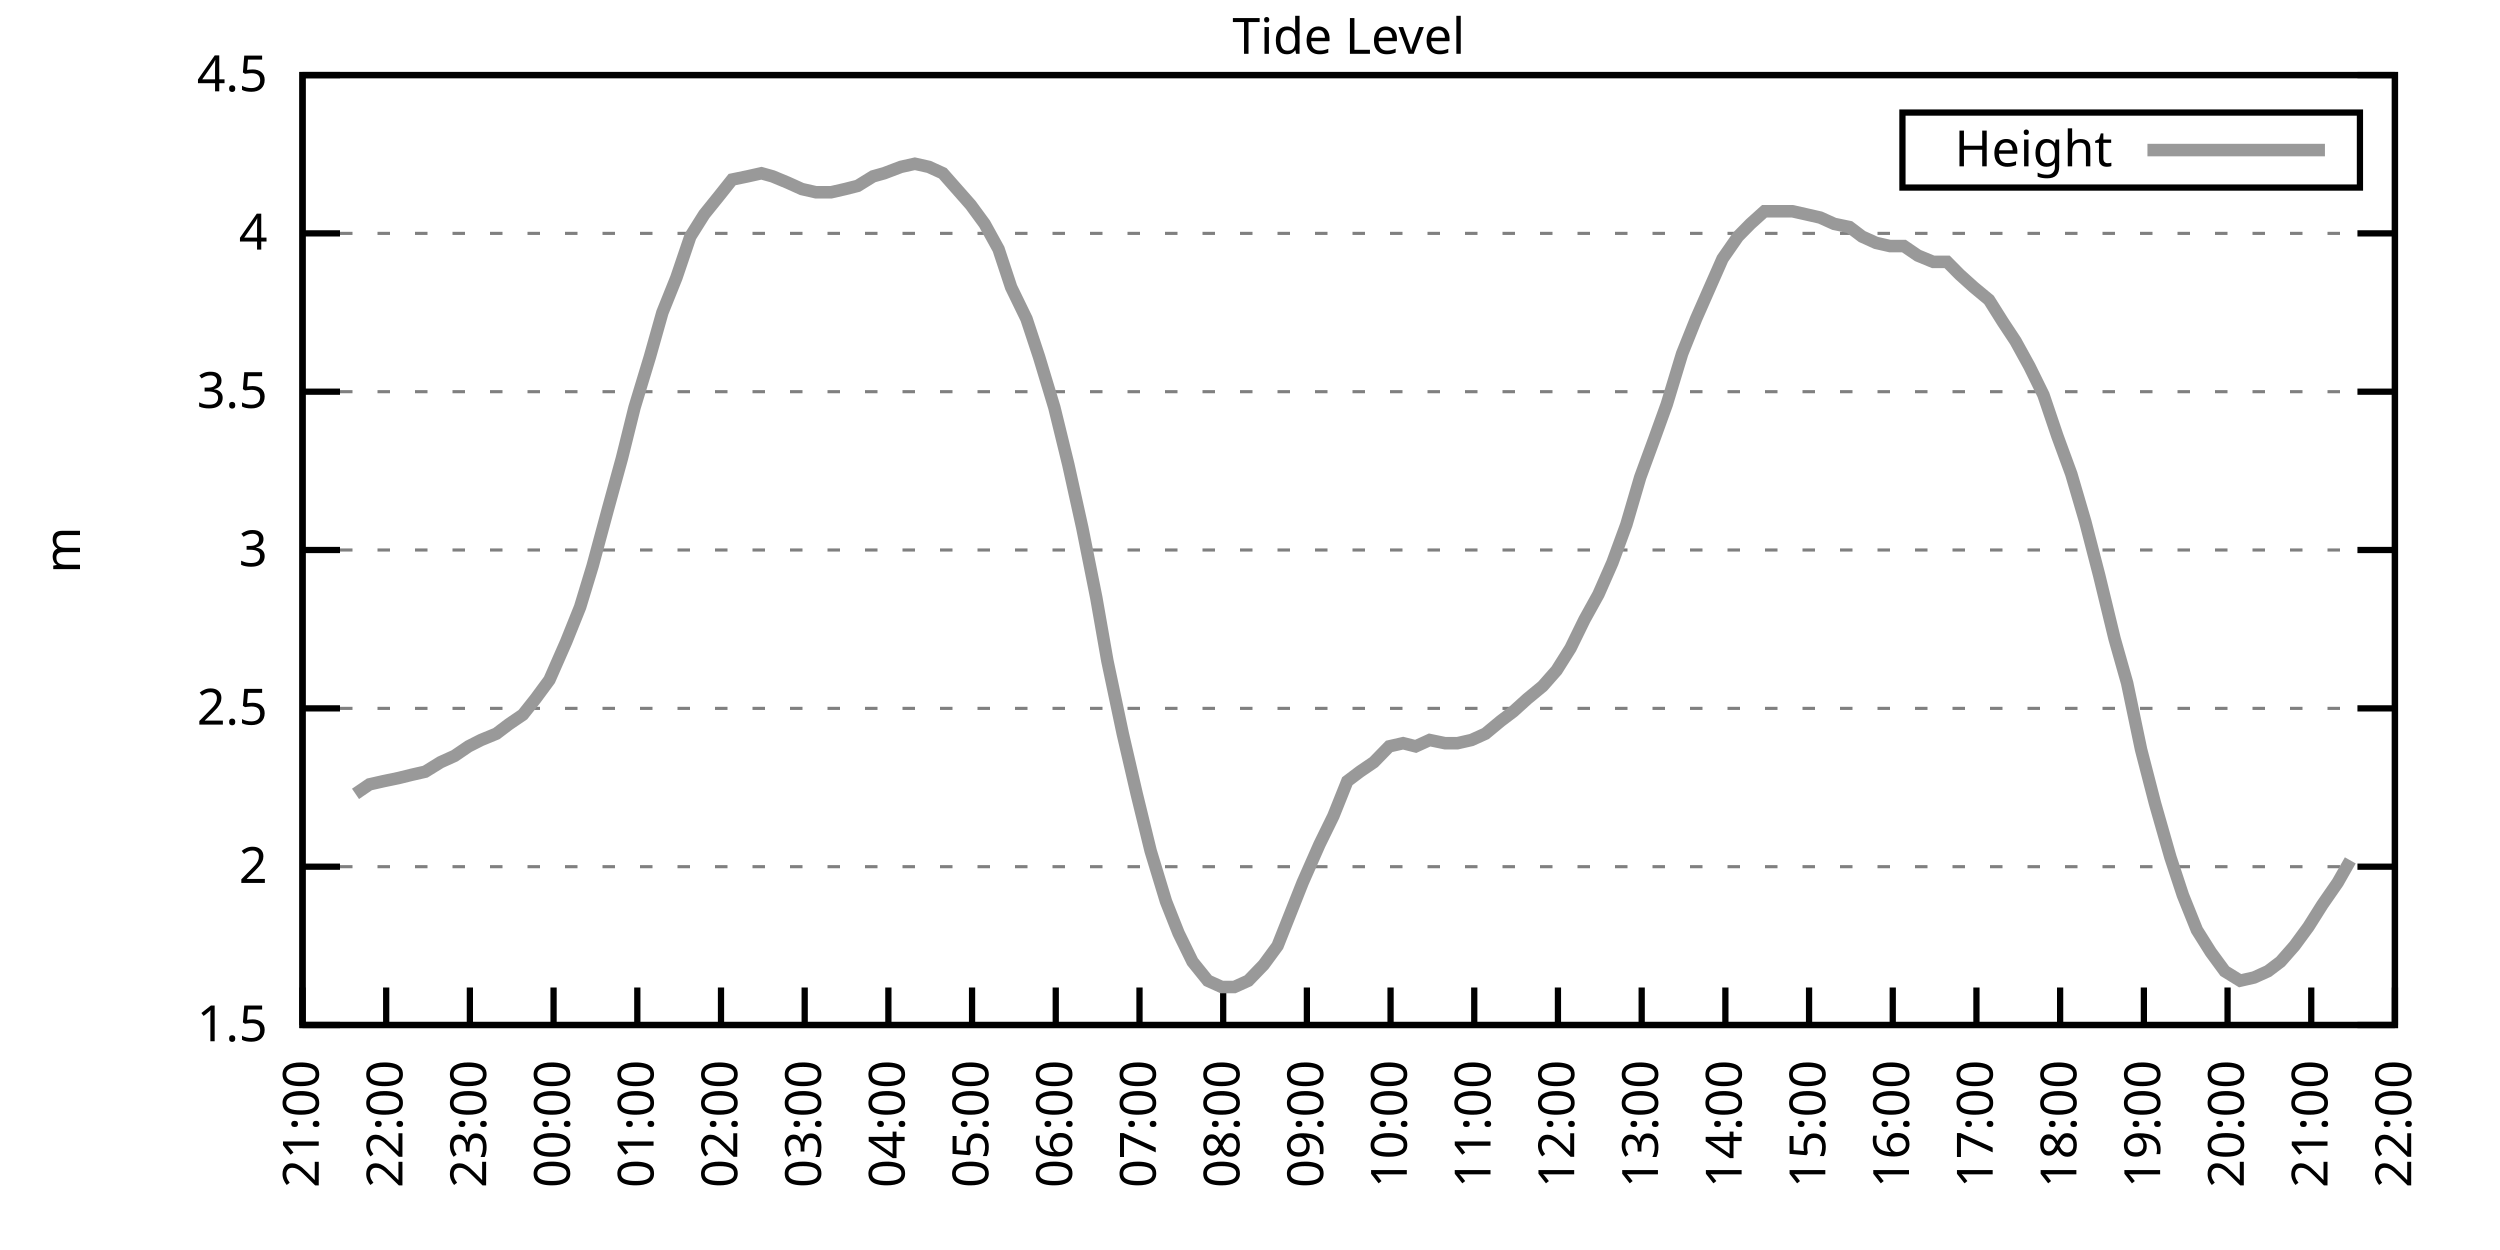
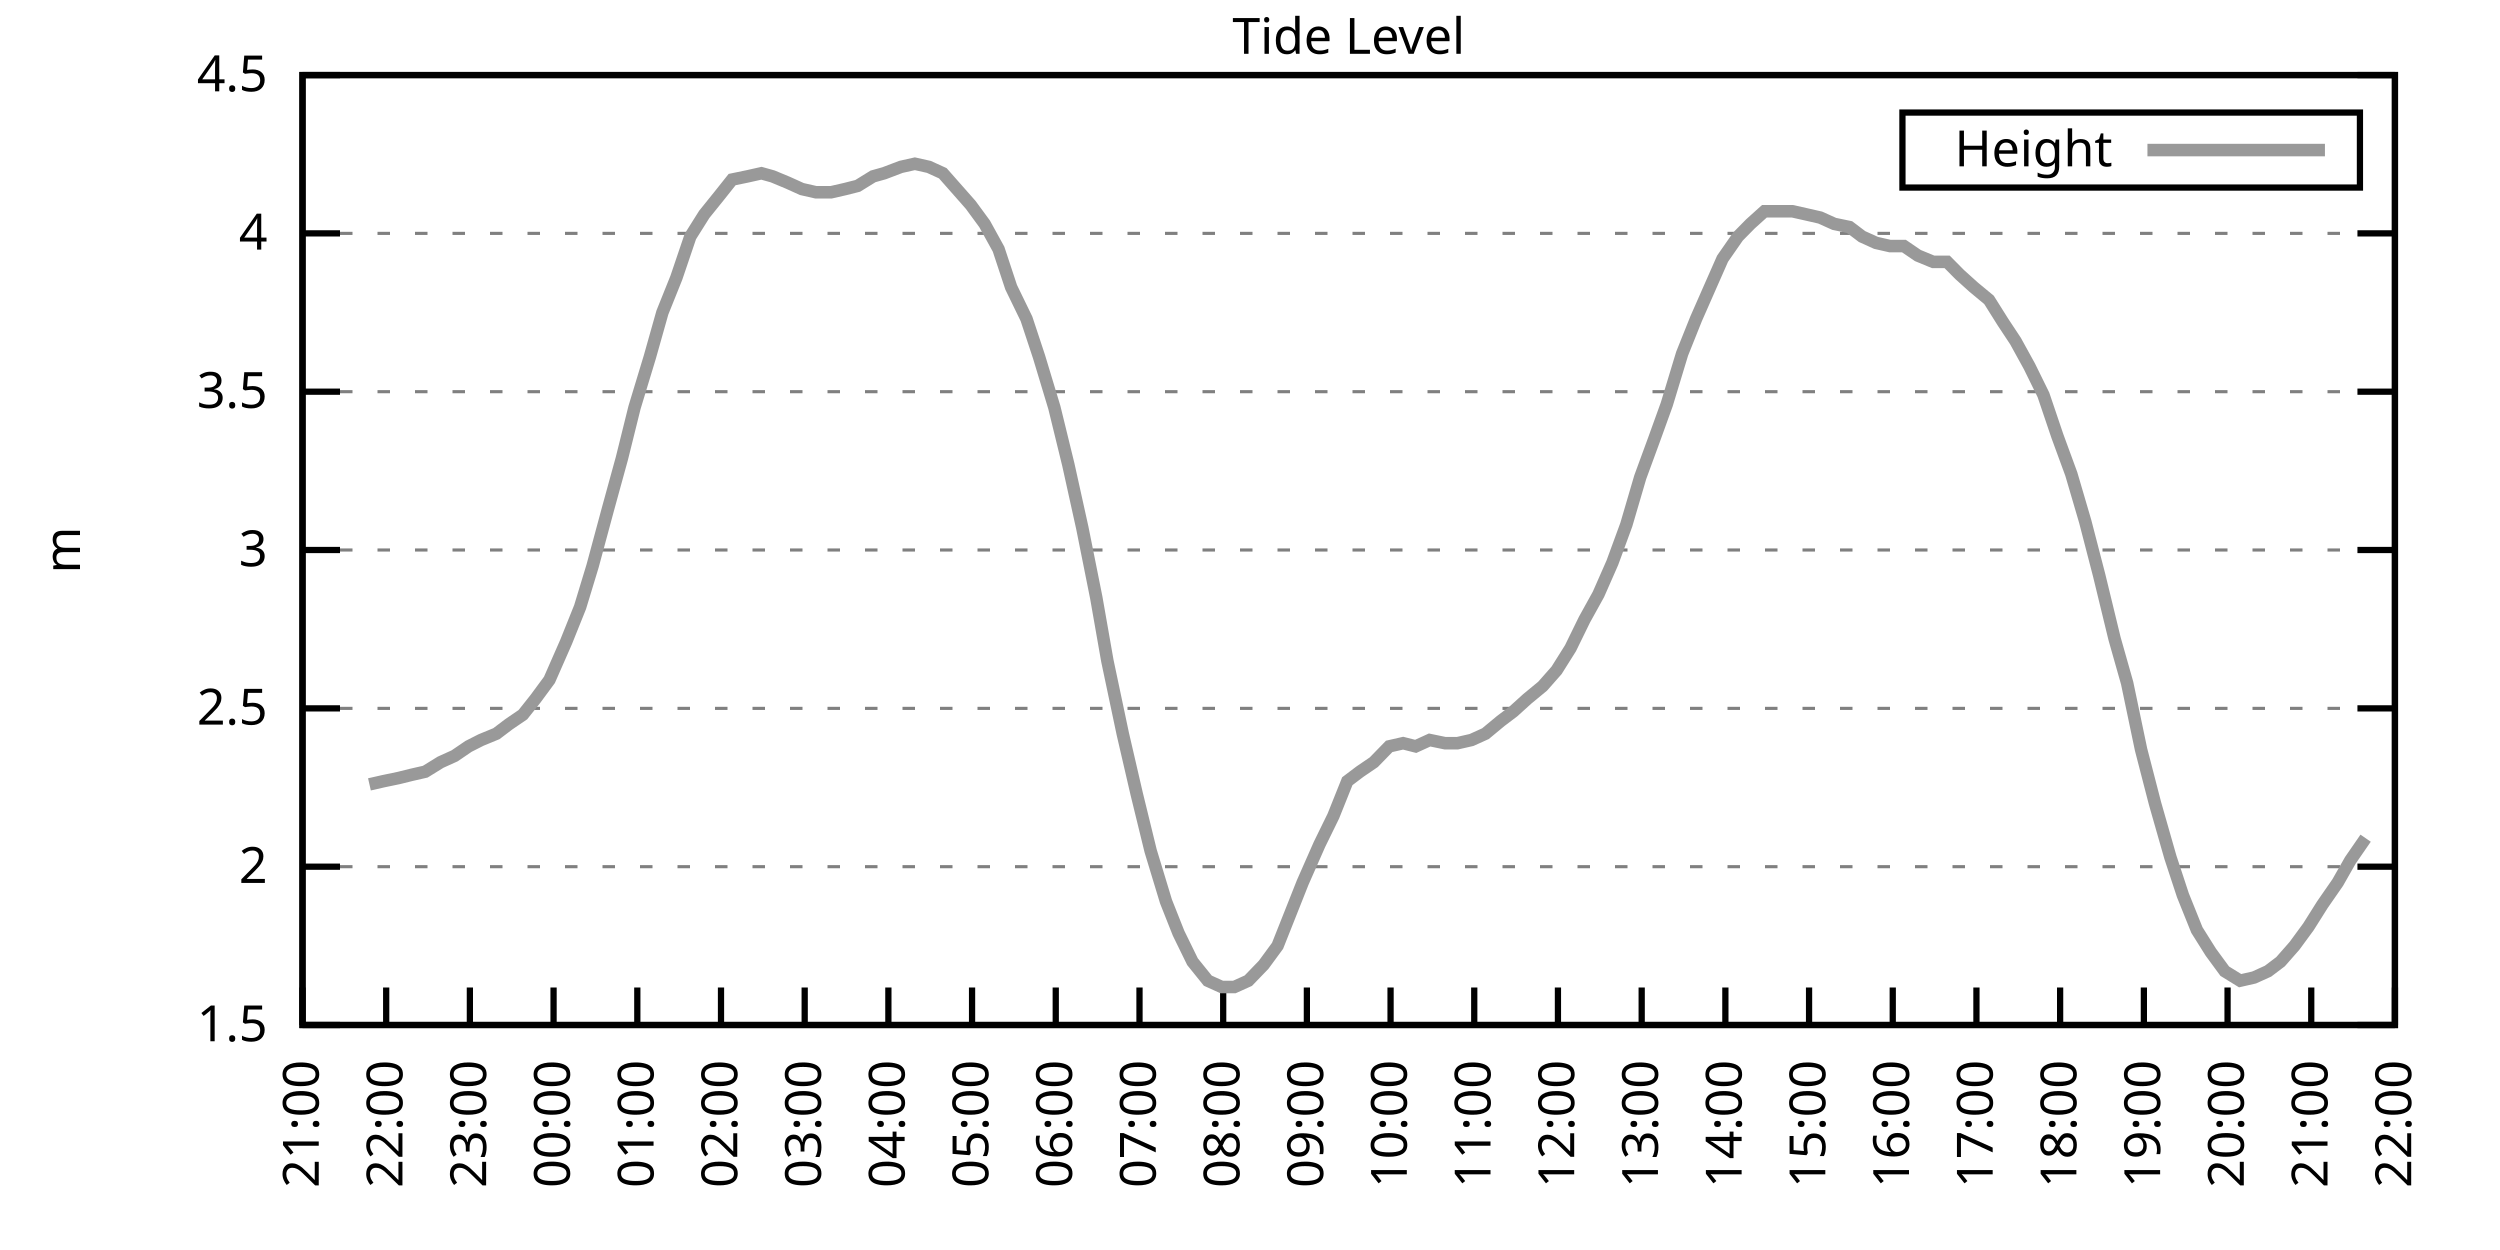
<svg xmlns="http://www.w3.org/2000/svg" xmlns:xlink="http://www.w3.org/1999/xlink" width="400" height="200" viewBox="0 0 400 200">
  <g id="gnuplot_canvas">
    <rect x="0" y="0" width="400" height="200" fill="none" />
    <defs>
      <circle id="gpDot" r="0.5" stroke-width="0.5" stroke="currentColor" />
      <path id="gpPt0" stroke-width="0.333" stroke="currentColor" d="M-1,0 h2 M0,-1 v2" />
      <path id="gpPt1" stroke-width="0.333" stroke="currentColor" d="M-1,-1 L1,1 M1,-1 L-1,1" />
      <path id="gpPt2" stroke-width="0.333" stroke="currentColor" d="M-1,0 L1,0 M0,-1 L0,1 M-1,-1 L1,1 M-1,1 L1,-1" />
      <rect id="gpPt3" stroke-width="0.333" stroke="currentColor" x="-1" y="-1" width="2" height="2" />
      <rect id="gpPt4" stroke-width="0.333" stroke="currentColor" fill="currentColor" x="-1" y="-1" width="2" height="2" />
      <circle id="gpPt5" stroke-width="0.333" stroke="currentColor" cx="0" cy="0" r="1" />
      <use xlink:href="#gpPt5" id="gpPt6" fill="currentColor" stroke="none" />
      <path id="gpPt7" stroke-width="0.333" stroke="currentColor" d="M0,-1.33 L-1.33,0.67 L1.33,0.67 z" />
      <use xlink:href="#gpPt7" id="gpPt8" fill="currentColor" stroke="none" />
      <use xlink:href="#gpPt7" id="gpPt9" stroke="currentColor" transform="rotate(180)" />
      <use xlink:href="#gpPt9" id="gpPt10" fill="currentColor" stroke="none" />
      <use xlink:href="#gpPt3" id="gpPt11" stroke="currentColor" transform="rotate(45)" />
      <use xlink:href="#gpPt11" id="gpPt12" fill="currentColor" stroke="none" />
      <path id="gpPt13" stroke-width="0.333" stroke="currentColor" d="M0,1.330 L1.265,0.411 L0.782,-1.067 L-0.782,-1.076 L-1.265,0.411 z" />
      <use xlink:href="#gpPt13" id="gpPt14" fill="currentColor" stroke="none" />
      <filter id="textbox" filterUnits="objectBoundingBox" x="0" y="0" height="1" width="1">
        <feFlood flood-color="white" flood-opacity="1" result="bgnd" />
        <feComposite in="SourceGraphic" in2="bgnd" operator="atop" />
      </filter>
      <filter id="greybox" filterUnits="objectBoundingBox" x="0" y="0" height="1" width="1">
        <feFlood flood-color="lightgrey" flood-opacity="1" result="grey" />
        <feComposite in="SourceGraphic" in2="grey" operator="atop" />
      </filter>
    </defs>
    <g fill="none" color="white" stroke="currentColor" stroke-width="1.00" stroke-linecap="butt" stroke-linejoin="miter">
</g>
    <g fill="none" color="black" stroke="currentColor" stroke-width="1.00" stroke-linecap="butt" stroke-linejoin="miter">
      <g stroke="none" shape-rendering="crispEdges">
        <polygon fill="rgb(255, 255, 255)" points="48.40,164.00 383.18,164.00 383.18,12.02 48.40,12.02 " />
      </g>
    </g>
    <g fill="none" color="black" stroke="currentColor" stroke-width="1.00" stroke-linecap="butt" stroke-linejoin="miter">
</g>
    <g fill="none" color="black" stroke="black" stroke-width="0.50" stroke-linecap="butt" stroke-linejoin="miter">
</g>
    <g fill="none" color="gray" stroke="currentColor" stroke-width="0.50" stroke-linecap="butt" stroke-linejoin="miter">
      <path stroke="gray" stroke-dasharray="2,4" class="gridline" d="M48.40,164.00 L383.19,164.00  " />
    </g>
    <g fill="none" color="gray" stroke="gray" stroke-width="1.00" stroke-linecap="butt" stroke-linejoin="miter">
</g>
    <g fill="none" color="black" stroke="currentColor" stroke-width="1.00" stroke-linecap="butt" stroke-linejoin="miter">
      <path stroke="black" d="M48.40,164.00 L54.40,164.00 M383.19,164.00 L377.19,164.00  " />
      <g transform="translate(42.80,166.60)" stroke="none" fill="black" font-family="Sans" font-size="8.00" text-anchor="end">
        <text>
          <tspan font-family="Sans"> 1.5</tspan>
        </text>
      </g>
    </g>
    <g fill="none" color="black" stroke="currentColor" stroke-width="1.00" stroke-linecap="butt" stroke-linejoin="miter">
</g>
    <g fill="none" color="black" stroke="black" stroke-width="0.50" stroke-linecap="butt" stroke-linejoin="miter">
</g>
    <g fill="none" color="gray" stroke="currentColor" stroke-width="0.50" stroke-linecap="butt" stroke-linejoin="miter">
      <path stroke="gray" stroke-dasharray="2,4" class="gridline" d="M48.40,138.67 L383.19,138.67  " />
    </g>
    <g fill="none" color="gray" stroke="gray" stroke-width="1.00" stroke-linecap="butt" stroke-linejoin="miter">
</g>
    <g fill="none" color="black" stroke="currentColor" stroke-width="1.00" stroke-linecap="butt" stroke-linejoin="miter">
      <path stroke="black" d="M48.40,138.67 L54.40,138.67 M383.19,138.67 L377.19,138.67  " />
      <g transform="translate(42.80,141.27)" stroke="none" fill="black" font-family="Sans" font-size="8.00" text-anchor="end">
        <text>
          <tspan font-family="Sans"> 2</tspan>
        </text>
      </g>
    </g>
    <g fill="none" color="black" stroke="currentColor" stroke-width="1.00" stroke-linecap="butt" stroke-linejoin="miter">
</g>
    <g fill="none" color="black" stroke="black" stroke-width="0.50" stroke-linecap="butt" stroke-linejoin="miter">
</g>
    <g fill="none" color="gray" stroke="currentColor" stroke-width="0.50" stroke-linecap="butt" stroke-linejoin="miter">
      <path stroke="gray" stroke-dasharray="2,4" class="gridline" d="M48.40,113.34 L383.19,113.34  " />
    </g>
    <g fill="none" color="gray" stroke="gray" stroke-width="1.00" stroke-linecap="butt" stroke-linejoin="miter">
</g>
    <g fill="none" color="black" stroke="currentColor" stroke-width="1.00" stroke-linecap="butt" stroke-linejoin="miter">
      <path stroke="black" d="M48.40,113.34 L54.40,113.34 M383.19,113.34 L377.19,113.34  " />
      <g transform="translate(42.80,115.94)" stroke="none" fill="black" font-family="Sans" font-size="8.00" text-anchor="end">
        <text>
          <tspan font-family="Sans"> 2.5</tspan>
        </text>
      </g>
    </g>
    <g fill="none" color="black" stroke="currentColor" stroke-width="1.00" stroke-linecap="butt" stroke-linejoin="miter">
</g>
    <g fill="none" color="black" stroke="black" stroke-width="0.50" stroke-linecap="butt" stroke-linejoin="miter">
</g>
    <g fill="none" color="gray" stroke="currentColor" stroke-width="0.50" stroke-linecap="butt" stroke-linejoin="miter">
      <path stroke="gray" stroke-dasharray="2,4" class="gridline" d="M48.40,88.00 L383.19,88.00  " />
    </g>
    <g fill="none" color="gray" stroke="gray" stroke-width="1.00" stroke-linecap="butt" stroke-linejoin="miter">
</g>
    <g fill="none" color="black" stroke="currentColor" stroke-width="1.00" stroke-linecap="butt" stroke-linejoin="miter">
      <path stroke="black" d="M48.40,88.00 L54.40,88.00 M383.19,88.00 L377.19,88.00  " />
      <g transform="translate(42.80,90.60)" stroke="none" fill="black" font-family="Sans" font-size="8.00" text-anchor="end">
        <text>
          <tspan font-family="Sans"> 3</tspan>
        </text>
      </g>
    </g>
    <g fill="none" color="black" stroke="currentColor" stroke-width="1.00" stroke-linecap="butt" stroke-linejoin="miter">
</g>
    <g fill="none" color="black" stroke="black" stroke-width="0.50" stroke-linecap="butt" stroke-linejoin="miter">
</g>
    <g fill="none" color="gray" stroke="currentColor" stroke-width="0.50" stroke-linecap="butt" stroke-linejoin="miter">
      <path stroke="gray" stroke-dasharray="2,4" class="gridline" d="M48.40,62.67 L383.19,62.67  " />
    </g>
    <g fill="none" color="gray" stroke="gray" stroke-width="1.00" stroke-linecap="butt" stroke-linejoin="miter">
</g>
    <g fill="none" color="black" stroke="currentColor" stroke-width="1.00" stroke-linecap="butt" stroke-linejoin="miter">
      <path stroke="black" d="M48.40,62.67 L54.40,62.67 M383.19,62.67 L377.19,62.67  " />
      <g transform="translate(42.80,65.27)" stroke="none" fill="black" font-family="Sans" font-size="8.00" text-anchor="end">
        <text>
          <tspan font-family="Sans"> 3.5</tspan>
        </text>
      </g>
    </g>
    <g fill="none" color="black" stroke="currentColor" stroke-width="1.00" stroke-linecap="butt" stroke-linejoin="miter">
</g>
    <g fill="none" color="black" stroke="black" stroke-width="0.50" stroke-linecap="butt" stroke-linejoin="miter">
</g>
    <g fill="none" color="gray" stroke="currentColor" stroke-width="0.50" stroke-linecap="butt" stroke-linejoin="miter">
      <path stroke="gray" stroke-dasharray="2,4" class="gridline" d="M48.40,37.34 L383.19,37.34  " />
    </g>
    <g fill="none" color="gray" stroke="gray" stroke-width="1.00" stroke-linecap="butt" stroke-linejoin="miter">
</g>
    <g fill="none" color="black" stroke="currentColor" stroke-width="1.00" stroke-linecap="butt" stroke-linejoin="miter">
      <path stroke="black" d="M48.40,37.34 L54.40,37.34 M383.19,37.34 L377.19,37.34  " />
      <g transform="translate(42.80,39.94)" stroke="none" fill="black" font-family="Sans" font-size="8.00" text-anchor="end">
        <text>
          <tspan font-family="Sans"> 4</tspan>
        </text>
      </g>
    </g>
    <g fill="none" color="black" stroke="currentColor" stroke-width="1.00" stroke-linecap="butt" stroke-linejoin="miter">
</g>
    <g fill="none" color="black" stroke="black" stroke-width="0.50" stroke-linecap="butt" stroke-linejoin="miter">
</g>
    <g fill="none" color="gray" stroke="currentColor" stroke-width="0.50" stroke-linecap="butt" stroke-linejoin="miter">
      <path stroke="gray" stroke-dasharray="2,4" class="gridline" d="M48.40,12.01 L383.19,12.01  " />
    </g>
    <g fill="none" color="gray" stroke="gray" stroke-width="1.00" stroke-linecap="butt" stroke-linejoin="miter">
</g>
    <g fill="none" color="black" stroke="currentColor" stroke-width="1.00" stroke-linecap="butt" stroke-linejoin="miter">
      <path stroke="black" d="M48.40,12.01 L54.40,12.01 M383.19,12.01 L377.19,12.01  " />
      <g transform="translate(42.80,14.61)" stroke="none" fill="black" font-family="Sans" font-size="8.00" text-anchor="end">
        <text>
          <tspan font-family="Sans"> 4.5</tspan>
        </text>
      </g>
    </g>
    <g fill="none" color="black" stroke="currentColor" stroke-width="1.00" stroke-linecap="butt" stroke-linejoin="miter">
      <path stroke="black" d="M48.40,164.00 L48.40,158.00  " />
      <g transform="translate(51.00,169.60) rotate(270.00)" stroke="none" fill="black" font-family="Sans" font-size="8.00" text-anchor="end">
        <text>
          <tspan font-family="Sans">21:00</tspan>
        </text>
      </g>
    </g>
    <g fill="none" color="black" stroke="currentColor" stroke-width="1.00" stroke-linecap="butt" stroke-linejoin="miter">
      <path stroke="black" d="M61.79,164.00 L61.79,158.00  " />
      <g transform="translate(64.39,169.60) rotate(270.00)" stroke="none" fill="black" font-family="Sans" font-size="8.00" text-anchor="end">
        <text>
          <tspan font-family="Sans">22:00</tspan>
        </text>
      </g>
    </g>
    <g fill="none" color="black" stroke="currentColor" stroke-width="1.00" stroke-linecap="butt" stroke-linejoin="miter">
      <path stroke="black" d="M75.18,164.00 L75.18,158.00  " />
      <g transform="translate(77.78,169.60) rotate(270.00)" stroke="none" fill="black" font-family="Sans" font-size="8.00" text-anchor="end">
        <text>
          <tspan font-family="Sans">23:00</tspan>
        </text>
      </g>
    </g>
    <g fill="none" color="black" stroke="currentColor" stroke-width="1.00" stroke-linecap="butt" stroke-linejoin="miter">
      <path stroke="black" d="M88.57,164.00 L88.57,158.00  " />
      <g transform="translate(91.17,169.60) rotate(270.00)" stroke="none" fill="black" font-family="Sans" font-size="8.00" text-anchor="end">
        <text>
          <tspan font-family="Sans">00:00</tspan>
        </text>
      </g>
    </g>
    <g fill="none" color="black" stroke="currentColor" stroke-width="1.00" stroke-linecap="butt" stroke-linejoin="miter">
      <path stroke="black" d="M101.97,164.00 L101.97,158.00  " />
      <g transform="translate(104.57,169.60) rotate(270.00)" stroke="none" fill="black" font-family="Sans" font-size="8.00" text-anchor="end">
        <text>
          <tspan font-family="Sans">01:00</tspan>
        </text>
      </g>
    </g>
    <g fill="none" color="black" stroke="currentColor" stroke-width="1.00" stroke-linecap="butt" stroke-linejoin="miter">
      <path stroke="black" d="M115.36,164.00 L115.36,158.00  " />
      <g transform="translate(117.96,169.60) rotate(270.00)" stroke="none" fill="black" font-family="Sans" font-size="8.00" text-anchor="end">
        <text>
          <tspan font-family="Sans">02:00</tspan>
        </text>
      </g>
    </g>
    <g fill="none" color="black" stroke="currentColor" stroke-width="1.00" stroke-linecap="butt" stroke-linejoin="miter">
      <path stroke="black" d="M128.75,164.00 L128.75,158.00  " />
      <g transform="translate(131.35,169.60) rotate(270.00)" stroke="none" fill="black" font-family="Sans" font-size="8.00" text-anchor="end">
        <text>
          <tspan font-family="Sans">03:00</tspan>
        </text>
      </g>
    </g>
    <g fill="none" color="black" stroke="currentColor" stroke-width="1.00" stroke-linecap="butt" stroke-linejoin="miter">
      <path stroke="black" d="M142.14,164.00 L142.14,158.00  " />
      <g transform="translate(144.74,169.60) rotate(270.00)" stroke="none" fill="black" font-family="Sans" font-size="8.00" text-anchor="end">
        <text>
          <tspan font-family="Sans">04:00</tspan>
        </text>
      </g>
    </g>
    <g fill="none" color="black" stroke="currentColor" stroke-width="1.00" stroke-linecap="butt" stroke-linejoin="miter">
      <path stroke="black" d="M155.53,164.00 L155.53,158.00  " />
      <g transform="translate(158.13,169.60) rotate(270.00)" stroke="none" fill="black" font-family="Sans" font-size="8.00" text-anchor="end">
        <text>
          <tspan font-family="Sans">05:00</tspan>
        </text>
      </g>
    </g>
    <g fill="none" color="black" stroke="currentColor" stroke-width="1.00" stroke-linecap="butt" stroke-linejoin="miter">
      <path stroke="black" d="M168.92,164.00 L168.92,158.00  " />
      <g transform="translate(171.52,169.60) rotate(270.00)" stroke="none" fill="black" font-family="Sans" font-size="8.00" text-anchor="end">
        <text>
          <tspan font-family="Sans">06:00</tspan>
        </text>
      </g>
    </g>
    <g fill="none" color="black" stroke="currentColor" stroke-width="1.00" stroke-linecap="butt" stroke-linejoin="miter">
      <path stroke="black" d="M182.32,164.00 L182.32,158.00  " />
      <g transform="translate(184.92,169.60) rotate(270.00)" stroke="none" fill="black" font-family="Sans" font-size="8.00" text-anchor="end">
        <text>
          <tspan font-family="Sans">07:00</tspan>
        </text>
      </g>
    </g>
    <g fill="none" color="black" stroke="currentColor" stroke-width="1.00" stroke-linecap="butt" stroke-linejoin="miter">
      <path stroke="black" d="M195.71,164.00 L195.71,158.00  " />
      <g transform="translate(198.31,169.60) rotate(270.00)" stroke="none" fill="black" font-family="Sans" font-size="8.00" text-anchor="end">
        <text>
          <tspan font-family="Sans">08:00</tspan>
        </text>
      </g>
    </g>
    <g fill="none" color="black" stroke="currentColor" stroke-width="1.00" stroke-linecap="butt" stroke-linejoin="miter">
      <path stroke="black" d="M209.10,164.00 L209.10,158.00  " />
      <g transform="translate(211.70,169.60) rotate(270.00)" stroke="none" fill="black" font-family="Sans" font-size="8.00" text-anchor="end">
        <text>
          <tspan font-family="Sans">09:00</tspan>
        </text>
      </g>
    </g>
    <g fill="none" color="black" stroke="currentColor" stroke-width="1.00" stroke-linecap="butt" stroke-linejoin="miter">
      <path stroke="black" d="M222.49,164.00 L222.49,158.00  " />
      <g transform="translate(225.09,169.60) rotate(270.00)" stroke="none" fill="black" font-family="Sans" font-size="8.00" text-anchor="end">
        <text>
          <tspan font-family="Sans">10:00</tspan>
        </text>
      </g>
    </g>
    <g fill="none" color="black" stroke="currentColor" stroke-width="1.00" stroke-linecap="butt" stroke-linejoin="miter">
      <path stroke="black" d="M235.88,164.00 L235.88,158.00  " />
      <g transform="translate(238.48,169.60) rotate(270.00)" stroke="none" fill="black" font-family="Sans" font-size="8.00" text-anchor="end">
        <text>
          <tspan font-family="Sans">11:00</tspan>
        </text>
      </g>
    </g>
    <g fill="none" color="black" stroke="currentColor" stroke-width="1.00" stroke-linecap="butt" stroke-linejoin="miter">
      <path stroke="black" d="M249.27,164.00 L249.27,158.00  " />
      <g transform="translate(251.87,169.60) rotate(270.00)" stroke="none" fill="black" font-family="Sans" font-size="8.00" text-anchor="end">
        <text>
          <tspan font-family="Sans">12:00</tspan>
        </text>
      </g>
    </g>
    <g fill="none" color="black" stroke="currentColor" stroke-width="1.00" stroke-linecap="butt" stroke-linejoin="miter">
      <path stroke="black" d="M262.67,164.00 L262.67,158.00  " />
      <g transform="translate(265.27,169.60) rotate(270.00)" stroke="none" fill="black" font-family="Sans" font-size="8.00" text-anchor="end">
        <text>
          <tspan font-family="Sans">13:00</tspan>
        </text>
      </g>
    </g>
    <g fill="none" color="black" stroke="currentColor" stroke-width="1.00" stroke-linecap="butt" stroke-linejoin="miter">
      <path stroke="black" d="M276.06,164.00 L276.06,158.00  " />
      <g transform="translate(278.66,169.60) rotate(270.00)" stroke="none" fill="black" font-family="Sans" font-size="8.00" text-anchor="end">
        <text>
          <tspan font-family="Sans">14:00</tspan>
        </text>
      </g>
    </g>
    <g fill="none" color="black" stroke="currentColor" stroke-width="1.00" stroke-linecap="butt" stroke-linejoin="miter">
      <path stroke="black" d="M289.45,164.00 L289.45,158.00  " />
      <g transform="translate(292.05,169.60) rotate(270.00)" stroke="none" fill="black" font-family="Sans" font-size="8.00" text-anchor="end">
        <text>
          <tspan font-family="Sans">15:00</tspan>
        </text>
      </g>
    </g>
    <g fill="none" color="black" stroke="currentColor" stroke-width="1.00" stroke-linecap="butt" stroke-linejoin="miter">
      <path stroke="black" d="M302.84,164.00 L302.84,158.00  " />
      <g transform="translate(305.44,169.60) rotate(270.00)" stroke="none" fill="black" font-family="Sans" font-size="8.00" text-anchor="end">
        <text>
          <tspan font-family="Sans">16:00</tspan>
        </text>
      </g>
    </g>
    <g fill="none" color="black" stroke="currentColor" stroke-width="1.00" stroke-linecap="butt" stroke-linejoin="miter">
      <path stroke="black" d="M316.23,164.00 L316.23,158.00  " />
      <g transform="translate(318.83,169.60) rotate(270.00)" stroke="none" fill="black" font-family="Sans" font-size="8.00" text-anchor="end">
        <text>
          <tspan font-family="Sans">17:00</tspan>
        </text>
      </g>
    </g>
    <g fill="none" color="black" stroke="currentColor" stroke-width="1.00" stroke-linecap="butt" stroke-linejoin="miter">
      <path stroke="black" d="M329.62,164.00 L329.62,158.00  " />
      <g transform="translate(332.22,169.60) rotate(270.00)" stroke="none" fill="black" font-family="Sans" font-size="8.00" text-anchor="end">
        <text>
          <tspan font-family="Sans">18:00</tspan>
        </text>
      </g>
    </g>
    <g fill="none" color="black" stroke="currentColor" stroke-width="1.00" stroke-linecap="butt" stroke-linejoin="miter">
      <path stroke="black" d="M343.02,164.00 L343.02,158.00  " />
      <g transform="translate(345.62,169.60) rotate(270.00)" stroke="none" fill="black" font-family="Sans" font-size="8.00" text-anchor="end">
        <text>
          <tspan font-family="Sans">19:00</tspan>
        </text>
      </g>
    </g>
    <g fill="none" color="black" stroke="currentColor" stroke-width="1.00" stroke-linecap="butt" stroke-linejoin="miter">
      <path stroke="black" d="M356.41,164.00 L356.41,158.00  " />
      <g transform="translate(359.01,169.60) rotate(270.00)" stroke="none" fill="black" font-family="Sans" font-size="8.00" text-anchor="end">
        <text>
          <tspan font-family="Sans">20:00</tspan>
        </text>
      </g>
    </g>
    <g fill="none" color="black" stroke="currentColor" stroke-width="1.00" stroke-linecap="butt" stroke-linejoin="miter">
      <path stroke="black" d="M369.80,164.00 L369.80,158.00  " />
      <g transform="translate(372.40,169.60) rotate(270.00)" stroke="none" fill="black" font-family="Sans" font-size="8.00" text-anchor="end">
        <text>
          <tspan font-family="Sans">21:00</tspan>
        </text>
      </g>
    </g>
    <g fill="none" color="black" stroke="currentColor" stroke-width="1.00" stroke-linecap="butt" stroke-linejoin="miter">
      <path stroke="black" d="M383.19,164.00 L383.19,158.00  " />
      <g transform="translate(385.79,169.60) rotate(270.00)" stroke="none" fill="black" font-family="Sans" font-size="8.00" text-anchor="end">
        <text>
          <tspan font-family="Sans">22:00</tspan>
        </text>
      </g>
    </g>
    <g fill="none" color="black" stroke="currentColor" stroke-width="1.00" stroke-linecap="butt" stroke-linejoin="miter">
</g>
    <g fill="none" color="black" stroke="currentColor" stroke-width="1.00" stroke-linecap="butt" stroke-linejoin="miter">
      <path stroke="black" d="M48.40,12.01 L48.40,164.00 L383.19,164.00 L383.19,12.01 L48.40,12.01 Z  " />
    </g>
    <g fill="none" color="black" stroke="currentColor" stroke-width="1.00" stroke-linecap="butt" stroke-linejoin="miter">
</g>
    <g fill="none" color="black" stroke="currentColor" stroke-width="1.00" stroke-linecap="butt" stroke-linejoin="miter">
      <path stroke="black" d="M304.39,30.01 L304.39,18.01 L377.59,18.01 L377.59,30.01 L304.39,30.01 Z  " />
    </g>
    <g id="Tide_level_plot_1">
      <g fill="none" color="white" stroke="black" stroke-width="2.00" stroke-linecap="butt" stroke-linejoin="miter">
</g>
      <g fill="none" color="black" stroke="currentColor" stroke-width="2.00" stroke-linecap="butt" stroke-linejoin="miter">
        <g transform="translate(337.99,26.61)" stroke="none" fill="black" font-family="Sans" font-size="8.00" text-anchor="end">
          <text>
            <tspan font-family="Sans">Height</tspan>
          </text>
        </g>
      </g>
      <g fill="none" color="black" stroke="currentColor" stroke-width="2.00" stroke-linecap="butt" stroke-linejoin="miter">
-         <path stroke="rgb(153, 153, 153)" d="M343.59,24.01 L371.99,24.01 M56.88,127.02 L59.11,125.50 L61.35,124.99 L63.80,124.48 L65.81,123.98 L68.04,123.47   L70.50,121.95 L72.73,120.94 L74.96,119.42 L76.97,118.40 L79.42,117.39 L81.43,115.87 L83.66,114.35 L85.67,111.82   L87.91,108.78 L90.58,102.70 L92.82,97.12 L94.82,90.54 L97.28,81.42 L99.51,73.31 L101.52,65.21 L103.98,57.10   L105.98,50.01 L108.22,44.43 L110.45,37.85 L112.68,34.30 L115.13,31.26 L117.14,28.73 L119.60,28.22 L121.83,27.72   L123.62,28.22 L126.07,29.24 L128.30,30.25 L130.54,30.76 L132.99,30.76 L135.22,30.25 L137.23,29.74 L139.69,28.22   L141.47,27.72 L144.15,26.70 L146.38,26.20 L148.61,26.70 L150.85,27.72 L153.08,30.25 L155.31,32.78 L157.54,35.82   L159.77,39.87 L161.78,45.95 L164.24,51.02 L166.25,57.10 L168.70,65.21 L170.93,74.33 L173.17,84.46 L175.40,95.60   L177.18,105.74 L179.64,117.39 L181.87,127.02 L184.10,136.14 L186.56,144.24 L188.57,149.31 L190.80,153.87 L193.25,156.91   L195.48,157.92 L197.49,157.92 L199.73,156.91 L202.18,154.37 L204.41,151.33 L206.42,146.27 L208.43,141.20 L211.11,135.12   L213.34,130.56 L215.57,124.99 L217.58,123.47 L219.81,121.95 L222.27,119.42 L224.50,118.91 L226.51,119.42 L228.74,118.40   L231.20,118.91 L233.20,118.91 L235.44,118.40 L237.67,117.39 L240.12,115.36 L242.13,113.84 L244.36,111.82 L246.82,109.79   L249.05,107.26 L251.28,103.71 L253.51,99.15 L255.75,95.10 L257.98,90.03 L260.21,83.95 L262.44,76.35 L264.67,70.27   L266.68,64.70 L269.14,56.59 L271.37,51.02 L273.60,45.95 L275.61,41.39 L278.07,37.85 L280.07,35.82 L282.31,33.80   L284.54,33.80 L286.77,33.80 L289.00,34.30 L291.23,34.81 L293.47,35.82 L295.92,36.33 L297.93,37.85 L300.16,38.86   L302.39,39.37 L304.63,39.37 L306.86,40.89 L309.31,41.90 L311.54,41.90 L313.55,43.93 L315.79,45.95 L318.24,47.98   L320.47,51.53 L322.48,54.57 L324.71,58.62 L326.95,63.18 L329.18,69.77 L331.41,75.85 L333.64,83.45 L335.87,92.06   L338.33,102.19 L340.34,109.28 L342.57,119.92 L344.80,128.54 L347.26,137.15 L349.26,143.23 L351.50,148.80 L353.73,152.35   L355.96,155.39 L358.42,156.91 L360.65,156.40 L362.88,155.39 L364.89,153.87 L367.12,151.33 L369.35,148.29 L371.58,144.75   L374.04,141.20 L376.05,137.66  " />
+         <path stroke="rgb(153, 153, 153)" d="M343.59,24.01 L371.99,24.01 M59.11,125.50 L61.35,124.99 L63.80,124.48 L65.81,123.98 L68.04,123.47 L70.50,121.95   L72.73,120.94 L74.96,119.42 L76.97,118.40 L79.42,117.39 L81.43,115.87 L83.66,114.35 L85.67,111.82 L87.91,108.78   L90.58,102.70 L92.82,97.12 L94.82,90.54 L97.28,81.42 L99.51,73.31 L101.52,65.21 L103.98,57.10 L105.98,50.01   L108.22,44.43 L110.45,37.85 L112.68,34.30 L115.13,31.26 L117.14,28.73 L119.60,28.22 L121.83,27.72 L123.62,28.22   L126.07,29.24 L128.30,30.25 L130.54,30.76 L132.99,30.76 L135.22,30.25 L137.23,29.74 L139.69,28.22 L141.47,27.72   L144.15,26.70 L146.38,26.20 L148.61,26.70 L150.85,27.72 L153.08,30.25 L155.31,32.78 L157.54,35.82 L159.77,39.87   L161.78,45.95 L164.24,51.02 L166.25,57.10 L168.70,65.21 L170.93,74.33 L173.17,84.46 L175.40,95.60 L177.18,105.74   L179.64,117.39 L181.87,127.02 L184.10,136.14 L186.56,144.24 L188.57,149.31 L190.80,153.87 L193.25,156.91 L195.48,157.92   L197.49,157.92 L199.73,156.91 L202.18,154.37 L204.41,151.33 L206.42,146.27 L208.43,141.20 L211.11,135.12 L213.34,130.56   L215.57,124.99 L217.58,123.47 L219.81,121.95 L222.27,119.42 L224.50,118.91 L226.51,119.42 L228.74,118.40 L231.20,118.91   L233.20,118.91 L235.44,118.40 L237.67,117.39 L240.12,115.36 L242.13,113.84 L244.36,111.82 L246.82,109.79 L249.05,107.26   L251.28,103.71 L253.51,99.15 L255.75,95.10 L257.98,90.03 L260.21,83.95 L262.44,76.35 L264.67,70.27 L266.68,64.70   L269.14,56.59 L271.37,51.02 L273.60,45.95 L275.61,41.39 L278.07,37.85 L280.07,35.82 L282.31,33.80 L284.54,33.80   L286.77,33.80 L289.00,34.30 L291.23,34.81 L293.47,35.82 L295.92,36.33 L297.93,37.85 L300.16,38.86 L302.39,39.37   L304.63,39.37 L306.86,40.89 L309.31,41.90 L311.54,41.90 L313.55,43.93 L315.79,45.95 L318.24,47.98 L320.47,51.53   L322.48,54.57 L324.71,58.62 L326.95,63.18 L329.18,69.77 L331.41,75.85 L333.64,83.45 L335.87,92.06 L338.33,102.19   L340.34,109.28 L342.57,119.92 L344.80,128.54 L347.26,137.15 L349.26,143.23 L351.50,148.80 L353.73,152.35 L355.96,155.39   L358.42,156.91 L360.65,156.40 L362.88,155.39 L364.89,153.87 L367.12,151.33 L369.35,148.29 L371.58,144.75 L374.04,141.20   L376.05,137.66 L378.50,134.11  " />
      </g>
    </g>
    <g fill="none" color="black" stroke="currentColor" stroke-width="2.00" stroke-linecap="butt" stroke-linejoin="miter">
</g>
    <g fill="none" color="black" stroke="black" stroke-width="1.00" stroke-linecap="butt" stroke-linejoin="miter">
</g>
    <g fill="none" color="black" stroke="currentColor" stroke-width="1.00" stroke-linecap="butt" stroke-linejoin="miter">
      <path stroke="black" d="M48.40,12.01 L48.40,164.00 L383.19,164.00 L383.19,12.01 L48.40,12.01 Z  " />
      <g transform="translate(12.80,88.01) rotate(270.00)" stroke="none" fill="black" font-family="Sans" font-size="8.00" text-anchor="middle">
        <text>
          <tspan font-family="Sans">m</tspan>
        </text>
      </g>
    </g>
    <g fill="none" color="black" stroke="currentColor" stroke-width="1.00" stroke-linecap="butt" stroke-linejoin="miter">
</g>
    <g fill="none" color="black" stroke="currentColor" stroke-width="1.00" stroke-linecap="butt" stroke-linejoin="miter">
      <g transform="translate(215.79,8.61)" stroke="none" fill="black" font-family="Sans" font-size="8.00" text-anchor="middle">
        <text>
          <tspan font-family="Sans">Tide Level</tspan>
        </text>
      </g>
    </g>
    <g fill="none" color="black" stroke="currentColor" stroke-width="1.00" stroke-linecap="butt" stroke-linejoin="miter">
</g>
  </g>
</svg>
